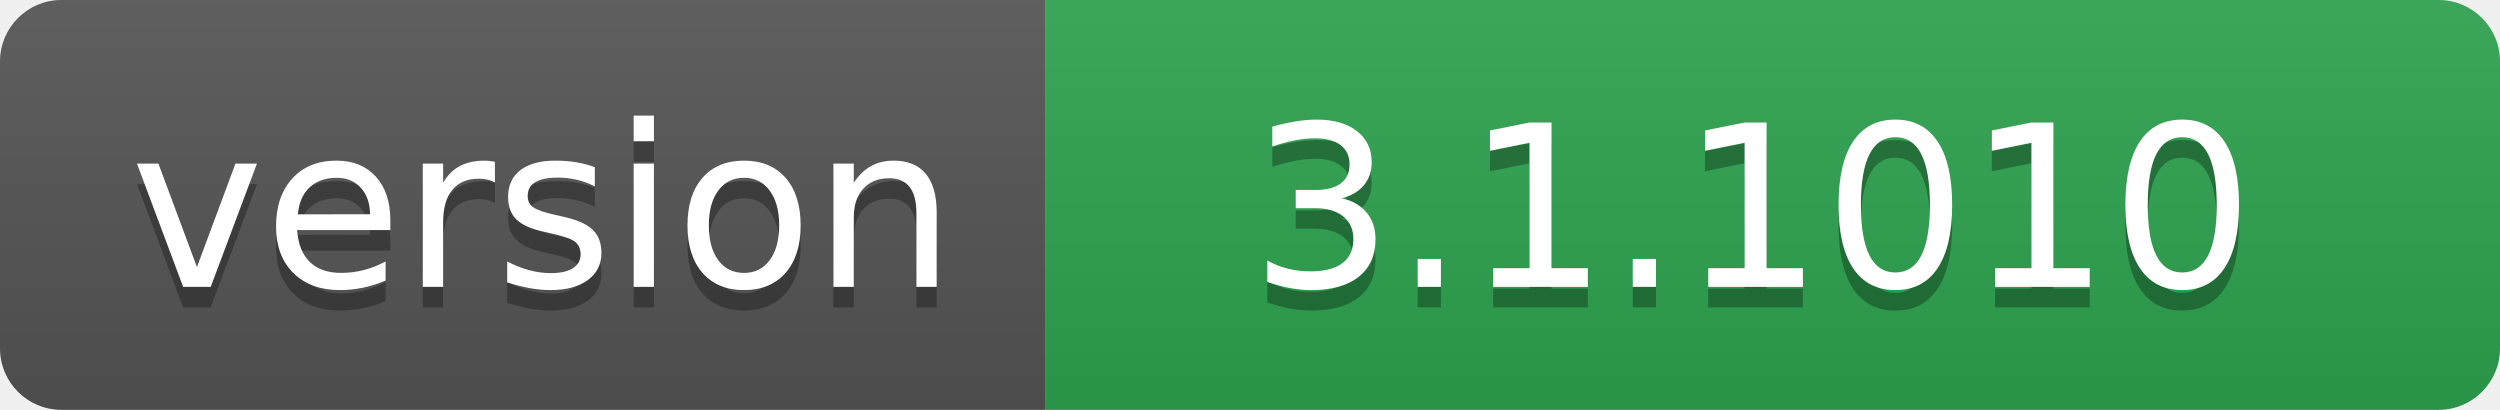
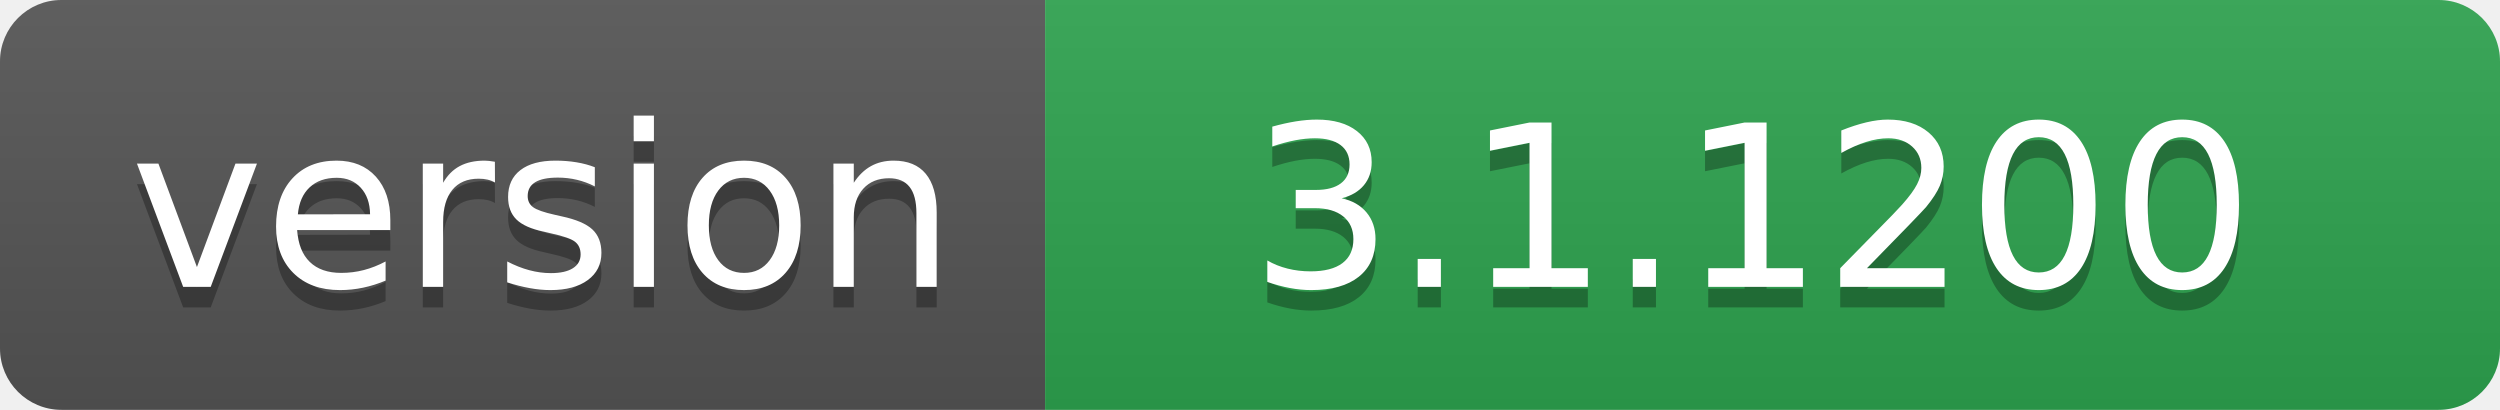
- <svg xmlns="http://www.w3.org/2000/svg" width="122" height="20" role="img" aria-label="version: 3.1.1010">
+ <svg xmlns="http://www.w3.org/2000/svg" width="122" height="20" role="img" aria-label="version: 3.1.1200">
  <linearGradient id="s" x2="0" y2="100%">
    <stop offset="0" stop-color="#bbb" stop-opacity=".1" />
    <stop offset="1" stop-opacity=".1" />
  </linearGradient>
  <clipPath id="r">
    <rect width="122" height="20" rx="3" fill="#fff" />
  </clipPath>
  <g clip-path="url(#r)">
    <rect width="51" height="20" fill="#555" />
    <rect x="51" width="71" height="20" fill="#2ea44f" />
    <rect width="122" height="20" fill="url(#s)" />
  </g>
  <g fill="#fff" text-anchor="middle" font-family="Verdana,Geneva,DejaVu Sans,sans-serif" text-rendering="geometricPrecision" font-size="110">
    <text aria-hidden="true" x="265" y="150" fill="#010101" fill-opacity=".3" transform="scale(.1)" textLength="410">version</text>
    <text x="265" y="140" transform="scale(.1)" fill="#fff" textLength="410">version</text>
-     <text aria-hidden="true" x="855" y="150" fill="#010101" fill-opacity=".3" transform="scale(.1)" textLength="610">3.1.1010</text>
-     <text x="855" y="140" transform="scale(.1)" fill="#fff" textLength="610">3.1.1010</text>
+     <text aria-hidden="true" x="855" y="150" fill="#010101" fill-opacity=".3" transform="scale(.1)" textLength="610">3.1.1200</text>
+     <text x="855" y="140" transform="scale(.1)" fill="#fff" textLength="610">3.1.1200</text>
  </g>
</svg>
